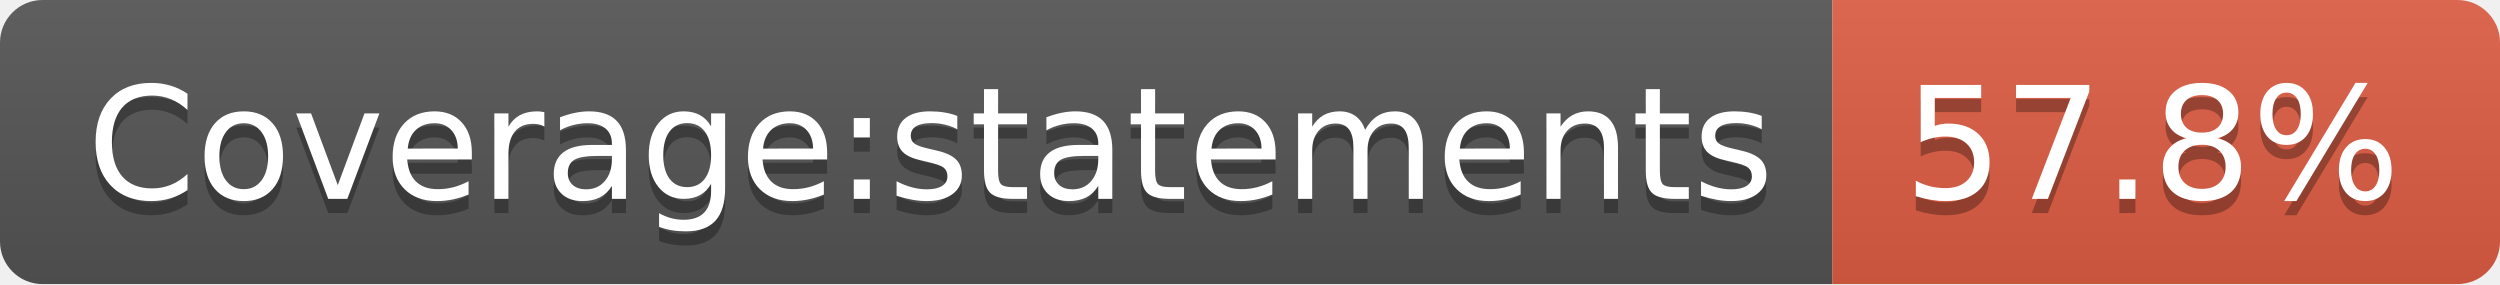
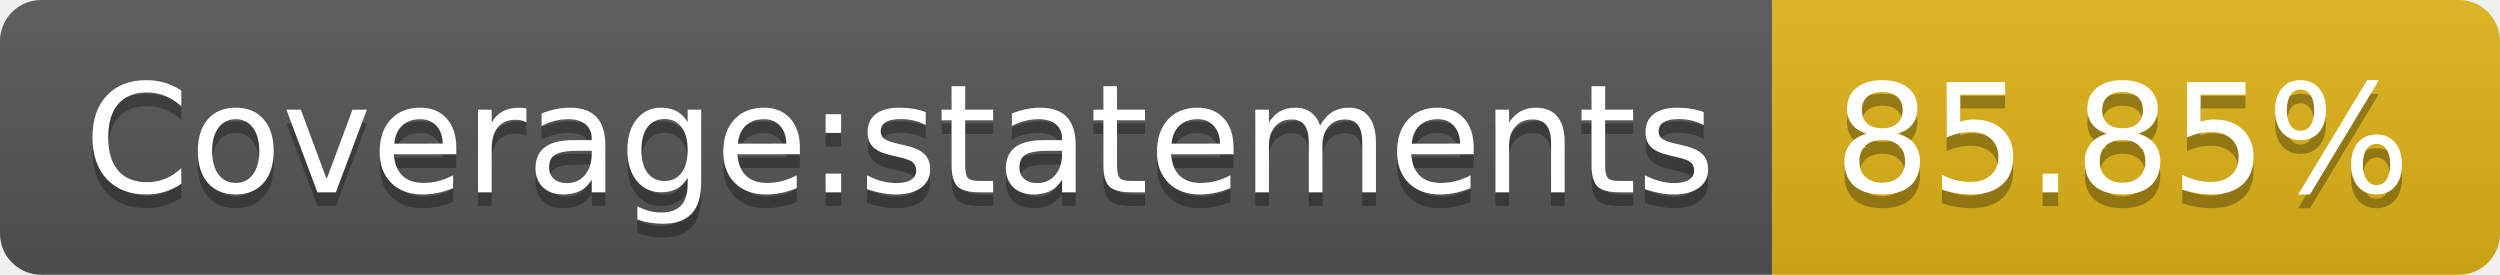
- <svg xmlns="http://www.w3.org/2000/svg" width="176" height="20" role="img" aria-label="Coverage:statements: 57.8%">
+ <svg xmlns="http://www.w3.org/2000/svg" width="182" height="20" role="img" aria-label="Coverage:statements: 85.85%">
  <linearGradient id="s" x2="0" y2="100%">
    <stop offset="0" stop-color="#bbb" stop-opacity=".1" />
    <stop offset="1" stop-opacity=".1" />
  </linearGradient>
  <clipPath id="r">
-     <rect width="176" height="20" rx="3" fill="#fff" />
+     <rect width="182" height="20" rx="3" fill="#fff" />
  </clipPath>
  <g clip-path="url(#r)">
    <rect width="129" height="20" fill="#555" />
-     <rect x="129" width="47" height="20" fill="#e05d44" />
-     <rect width="176" height="20" fill="url(#s)" />
+     <rect x="129" width="53" height="20" fill="#dfb317" />
+     <rect width="182" height="20" fill="url(#s)" />
  </g>
  <g fill="#fff" text-anchor="middle" font-family="Verdana,Geneva,DejaVu Sans,sans-serif" text-rendering="geometricPrecision" font-size="110">
    <text aria-hidden="true" x="655" y="150" fill="#010101" fill-opacity=".3" transform="scale(.1)" textLength="1190">Coverage:statements</text>
    <text x="655" y="140" transform="scale(.1)" fill="#fff" textLength="1190">Coverage:statements</text>
-     <text aria-hidden="true" x="1515" y="150" fill="#010101" fill-opacity=".3" transform="scale(.1)" textLength="370">57.8%</text>
-     <text x="1515" y="140" transform="scale(.1)" fill="#fff" textLength="370">57.8%</text>
+     <text aria-hidden="true" x="1545" y="150" fill="#010101" fill-opacity=".3" transform="scale(.1)" textLength="430">85.85%</text>
+     <text x="1545" y="140" transform="scale(.1)" fill="#fff" textLength="430">85.85%</text>
  </g>
</svg>
